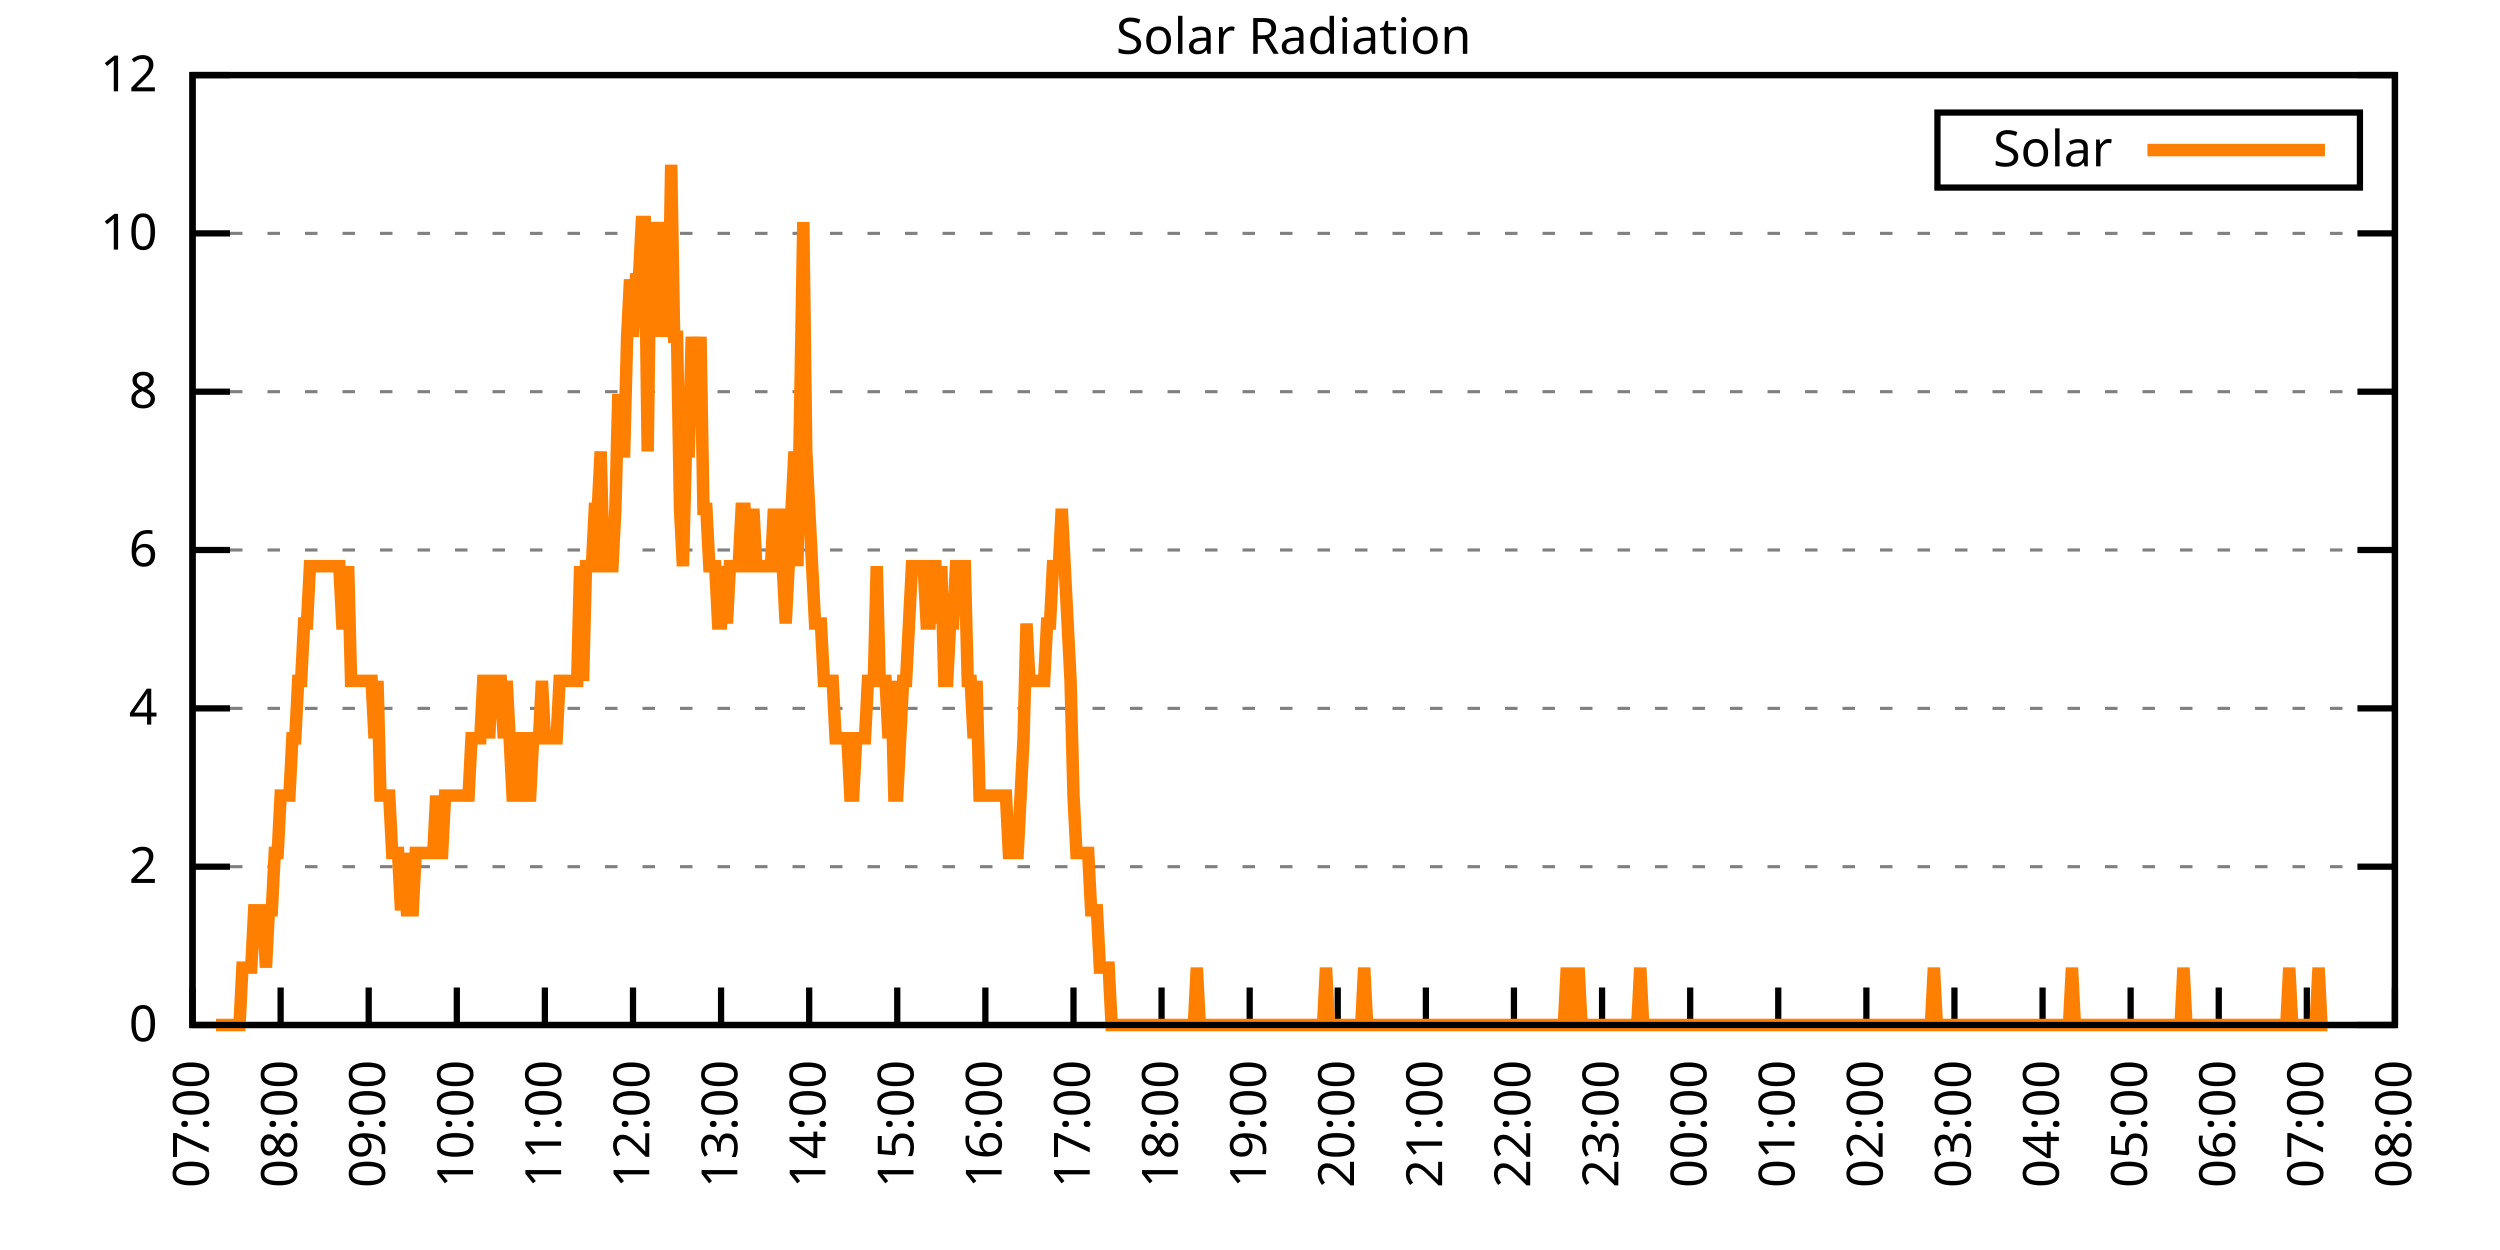
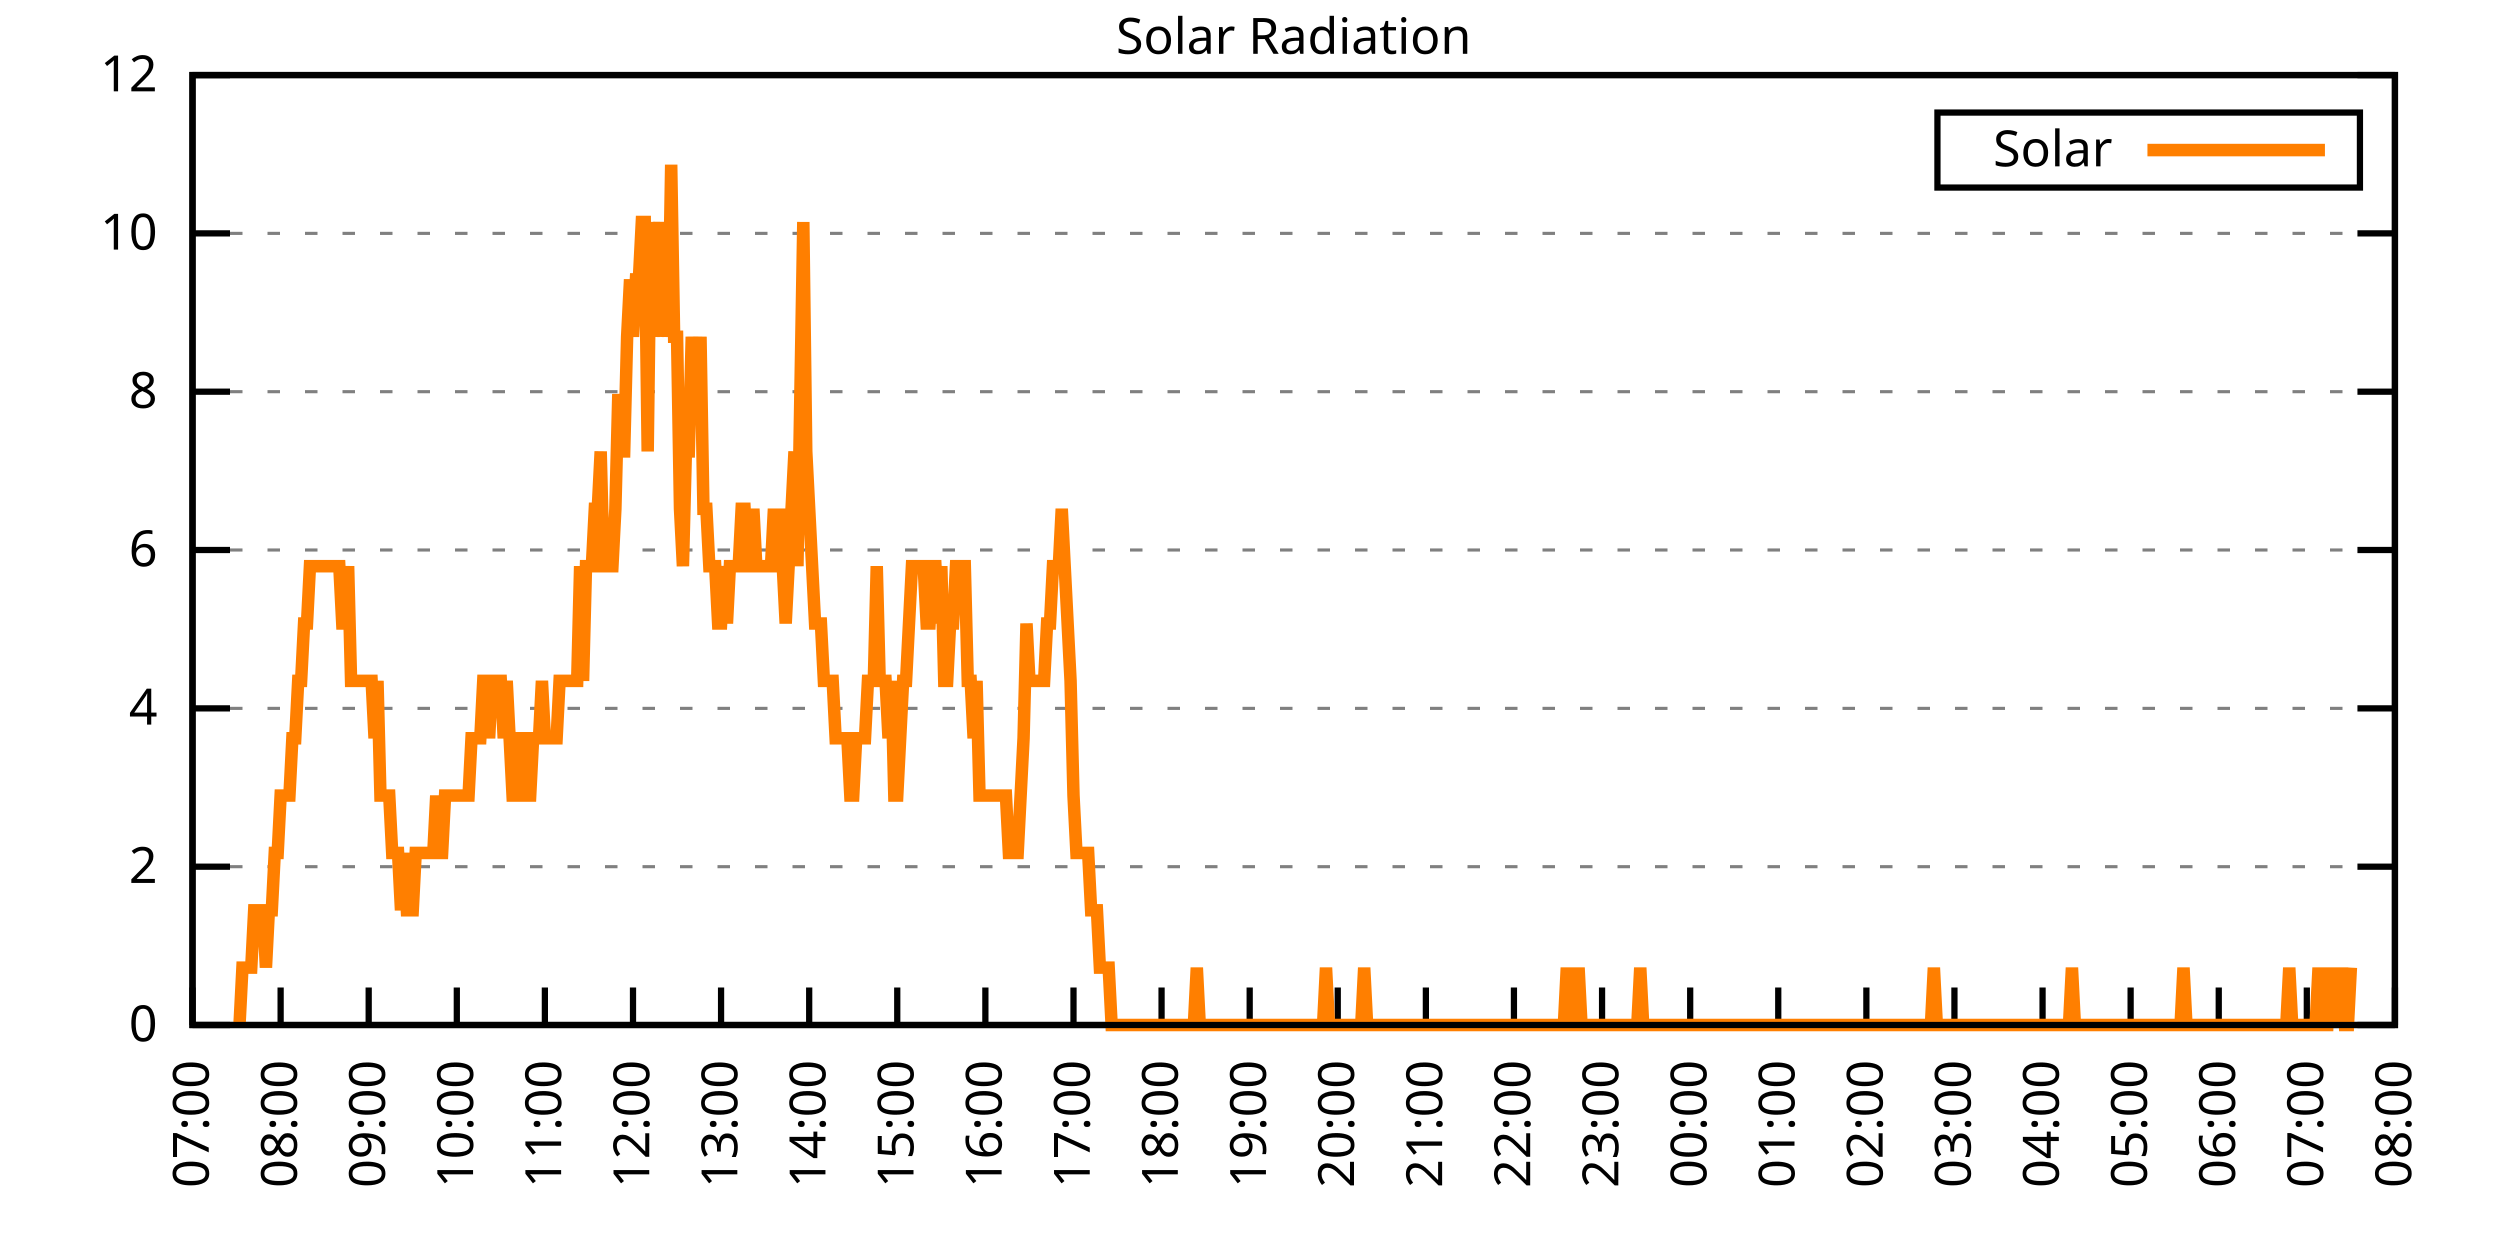
<svg xmlns="http://www.w3.org/2000/svg" xmlns:xlink="http://www.w3.org/1999/xlink" width="400" height="200" viewBox="0 0 400 200">
  <g id="gnuplot_canvas">
    <rect x="0" y="0" width="400" height="200" fill="none" />
    <defs>
      <circle id="gpDot" r="0.5" stroke-width="0.5" stroke="currentColor" />
      <path id="gpPt0" stroke-width="0.333" stroke="currentColor" d="M-1,0 h2 M0,-1 v2" />
      <path id="gpPt1" stroke-width="0.333" stroke="currentColor" d="M-1,-1 L1,1 M1,-1 L-1,1" />
      <path id="gpPt2" stroke-width="0.333" stroke="currentColor" d="M-1,0 L1,0 M0,-1 L0,1 M-1,-1 L1,1 M-1,1 L1,-1" />
      <rect id="gpPt3" stroke-width="0.333" stroke="currentColor" x="-1" y="-1" width="2" height="2" />
      <rect id="gpPt4" stroke-width="0.333" stroke="currentColor" fill="currentColor" x="-1" y="-1" width="2" height="2" />
      <circle id="gpPt5" stroke-width="0.333" stroke="currentColor" cx="0" cy="0" r="1" />
      <use xlink:href="#gpPt5" id="gpPt6" fill="currentColor" stroke="none" />
      <path id="gpPt7" stroke-width="0.333" stroke="currentColor" d="M0,-1.33 L-1.33,0.67 L1.33,0.67 z" />
      <use xlink:href="#gpPt7" id="gpPt8" fill="currentColor" stroke="none" />
      <use xlink:href="#gpPt7" id="gpPt9" stroke="currentColor" transform="rotate(180)" />
      <use xlink:href="#gpPt9" id="gpPt10" fill="currentColor" stroke="none" />
      <use xlink:href="#gpPt3" id="gpPt11" stroke="currentColor" transform="rotate(45)" />
      <use xlink:href="#gpPt11" id="gpPt12" fill="currentColor" stroke="none" />
      <path id="gpPt13" stroke-width="0.333" stroke="currentColor" d="M0,1.330 L1.265,0.411 L0.782,-1.067 L-0.782,-1.076 L-1.265,0.411 z" />
      <use xlink:href="#gpPt13" id="gpPt14" fill="currentColor" stroke="none" />
      <filter id="textbox" filterUnits="objectBoundingBox" x="0" y="0" height="1" width="1">
        <feFlood flood-color="white" flood-opacity="1" result="bgnd" />
        <feComposite in="SourceGraphic" in2="bgnd" operator="atop" />
      </filter>
      <filter id="greybox" filterUnits="objectBoundingBox" x="0" y="0" height="1" width="1">
        <feFlood flood-color="lightgrey" flood-opacity="1" result="grey" />
        <feComposite in="SourceGraphic" in2="grey" operator="atop" />
      </filter>
    </defs>
    <g fill="none" color="white" stroke="currentColor" stroke-width="1.00" stroke-linecap="butt" stroke-linejoin="miter">
</g>
    <g fill="none" color="black" stroke="currentColor" stroke-width="1.00" stroke-linecap="butt" stroke-linejoin="miter">
      <g stroke="none" shape-rendering="crispEdges">
        <polygon fill="rgb(255, 255, 255)" points="30.80,164.00 383.18,164.00 383.18,12.02 30.80,12.02 " />
      </g>
    </g>
    <g fill="none" color="black" stroke="currentColor" stroke-width="1.00" stroke-linecap="butt" stroke-linejoin="miter">
</g>
    <g fill="none" color="black" stroke="black" stroke-width="0.50" stroke-linecap="butt" stroke-linejoin="miter">
</g>
    <g fill="none" color="gray" stroke="currentColor" stroke-width="0.50" stroke-linecap="butt" stroke-linejoin="miter">
      <path stroke="gray" stroke-dasharray="2,4" class="gridline" d="M30.80,164.00 L383.19,164.00  " />
    </g>
    <g fill="none" color="gray" stroke="gray" stroke-width="1.00" stroke-linecap="butt" stroke-linejoin="miter">
</g>
    <g fill="none" color="black" stroke="currentColor" stroke-width="1.00" stroke-linecap="butt" stroke-linejoin="miter">
      <path stroke="black" d="M30.80,164.00 L36.80,164.00 M383.19,164.00 L377.19,164.00  " />
      <g transform="translate(25.20,166.60)" stroke="none" fill="black" font-family="Sans" font-size="8.00" text-anchor="end">
        <text>
          <tspan font-family="Sans"> 0</tspan>
        </text>
      </g>
    </g>
    <g fill="none" color="black" stroke="currentColor" stroke-width="1.00" stroke-linecap="butt" stroke-linejoin="miter">
</g>
    <g fill="none" color="black" stroke="black" stroke-width="0.50" stroke-linecap="butt" stroke-linejoin="miter">
</g>
    <g fill="none" color="gray" stroke="currentColor" stroke-width="0.50" stroke-linecap="butt" stroke-linejoin="miter">
      <path stroke="gray" stroke-dasharray="2,4" class="gridline" d="M30.80,138.67 L383.19,138.67  " />
    </g>
    <g fill="none" color="gray" stroke="gray" stroke-width="1.00" stroke-linecap="butt" stroke-linejoin="miter">
</g>
    <g fill="none" color="black" stroke="currentColor" stroke-width="1.00" stroke-linecap="butt" stroke-linejoin="miter">
      <path stroke="black" d="M30.80,138.67 L36.80,138.67 M383.19,138.67 L377.19,138.67  " />
      <g transform="translate(25.20,141.27)" stroke="none" fill="black" font-family="Sans" font-size="8.00" text-anchor="end">
        <text>
          <tspan font-family="Sans"> 2</tspan>
        </text>
      </g>
    </g>
    <g fill="none" color="black" stroke="currentColor" stroke-width="1.00" stroke-linecap="butt" stroke-linejoin="miter">
</g>
    <g fill="none" color="black" stroke="black" stroke-width="0.50" stroke-linecap="butt" stroke-linejoin="miter">
</g>
    <g fill="none" color="gray" stroke="currentColor" stroke-width="0.50" stroke-linecap="butt" stroke-linejoin="miter">
      <path stroke="gray" stroke-dasharray="2,4" class="gridline" d="M30.80,113.34 L383.19,113.34  " />
    </g>
    <g fill="none" color="gray" stroke="gray" stroke-width="1.00" stroke-linecap="butt" stroke-linejoin="miter">
</g>
    <g fill="none" color="black" stroke="currentColor" stroke-width="1.00" stroke-linecap="butt" stroke-linejoin="miter">
      <path stroke="black" d="M30.80,113.34 L36.80,113.34 M383.19,113.34 L377.19,113.34  " />
      <g transform="translate(25.20,115.94)" stroke="none" fill="black" font-family="Sans" font-size="8.00" text-anchor="end">
        <text>
          <tspan font-family="Sans"> 4</tspan>
        </text>
      </g>
    </g>
    <g fill="none" color="black" stroke="currentColor" stroke-width="1.00" stroke-linecap="butt" stroke-linejoin="miter">
</g>
    <g fill="none" color="black" stroke="black" stroke-width="0.50" stroke-linecap="butt" stroke-linejoin="miter">
</g>
    <g fill="none" color="gray" stroke="currentColor" stroke-width="0.50" stroke-linecap="butt" stroke-linejoin="miter">
      <path stroke="gray" stroke-dasharray="2,4" class="gridline" d="M30.80,88.00 L383.19,88.00  " />
    </g>
    <g fill="none" color="gray" stroke="gray" stroke-width="1.00" stroke-linecap="butt" stroke-linejoin="miter">
</g>
    <g fill="none" color="black" stroke="currentColor" stroke-width="1.00" stroke-linecap="butt" stroke-linejoin="miter">
      <path stroke="black" d="M30.80,88.00 L36.80,88.00 M383.19,88.00 L377.19,88.00  " />
      <g transform="translate(25.20,90.60)" stroke="none" fill="black" font-family="Sans" font-size="8.00" text-anchor="end">
        <text>
          <tspan font-family="Sans"> 6</tspan>
        </text>
      </g>
    </g>
    <g fill="none" color="black" stroke="currentColor" stroke-width="1.00" stroke-linecap="butt" stroke-linejoin="miter">
</g>
    <g fill="none" color="black" stroke="black" stroke-width="0.50" stroke-linecap="butt" stroke-linejoin="miter">
</g>
    <g fill="none" color="gray" stroke="currentColor" stroke-width="0.50" stroke-linecap="butt" stroke-linejoin="miter">
      <path stroke="gray" stroke-dasharray="2,4" class="gridline" d="M30.80,62.67 L383.19,62.67  " />
    </g>
    <g fill="none" color="gray" stroke="gray" stroke-width="1.00" stroke-linecap="butt" stroke-linejoin="miter">
</g>
    <g fill="none" color="black" stroke="currentColor" stroke-width="1.00" stroke-linecap="butt" stroke-linejoin="miter">
      <path stroke="black" d="M30.80,62.67 L36.80,62.67 M383.19,62.67 L377.19,62.67  " />
      <g transform="translate(25.20,65.27)" stroke="none" fill="black" font-family="Sans" font-size="8.00" text-anchor="end">
        <text>
          <tspan font-family="Sans"> 8</tspan>
        </text>
      </g>
    </g>
    <g fill="none" color="black" stroke="currentColor" stroke-width="1.00" stroke-linecap="butt" stroke-linejoin="miter">
</g>
    <g fill="none" color="black" stroke="black" stroke-width="0.50" stroke-linecap="butt" stroke-linejoin="miter">
</g>
    <g fill="none" color="gray" stroke="currentColor" stroke-width="0.50" stroke-linecap="butt" stroke-linejoin="miter">
      <path stroke="gray" stroke-dasharray="2,4" class="gridline" d="M30.80,37.34 L383.19,37.34  " />
    </g>
    <g fill="none" color="gray" stroke="gray" stroke-width="1.00" stroke-linecap="butt" stroke-linejoin="miter">
</g>
    <g fill="none" color="black" stroke="currentColor" stroke-width="1.00" stroke-linecap="butt" stroke-linejoin="miter">
      <path stroke="black" d="M30.80,37.34 L36.80,37.34 M383.19,37.34 L377.19,37.34  " />
      <g transform="translate(25.20,39.94)" stroke="none" fill="black" font-family="Sans" font-size="8.00" text-anchor="end">
        <text>
          <tspan font-family="Sans"> 10</tspan>
        </text>
      </g>
    </g>
    <g fill="none" color="black" stroke="currentColor" stroke-width="1.00" stroke-linecap="butt" stroke-linejoin="miter">
</g>
    <g fill="none" color="black" stroke="black" stroke-width="0.50" stroke-linecap="butt" stroke-linejoin="miter">
</g>
    <g fill="none" color="gray" stroke="currentColor" stroke-width="0.50" stroke-linecap="butt" stroke-linejoin="miter">
      <path stroke="gray" stroke-dasharray="2,4" class="gridline" d="M30.80,12.01 L383.19,12.01  " />
    </g>
    <g fill="none" color="gray" stroke="gray" stroke-width="1.00" stroke-linecap="butt" stroke-linejoin="miter">
</g>
    <g fill="none" color="black" stroke="currentColor" stroke-width="1.00" stroke-linecap="butt" stroke-linejoin="miter">
      <path stroke="black" d="M30.80,12.01 L36.80,12.01 M383.19,12.01 L377.19,12.01  " />
      <g transform="translate(25.20,14.61)" stroke="none" fill="black" font-family="Sans" font-size="8.00" text-anchor="end">
        <text>
          <tspan font-family="Sans"> 12</tspan>
        </text>
      </g>
    </g>
    <g fill="none" color="black" stroke="currentColor" stroke-width="1.00" stroke-linecap="butt" stroke-linejoin="miter">
      <path stroke="black" d="M30.80,164.00 L30.80,158.00  " />
      <g transform="translate(33.40,169.60) rotate(270.00)" stroke="none" fill="black" font-family="Sans" font-size="8.00" text-anchor="end">
        <text>
          <tspan font-family="Sans">07:00</tspan>
        </text>
      </g>
    </g>
    <g fill="none" color="black" stroke="currentColor" stroke-width="1.00" stroke-linecap="butt" stroke-linejoin="miter">
      <path stroke="black" d="M44.90,164.00 L44.90,158.00  " />
      <g transform="translate(47.50,169.60) rotate(270.00)" stroke="none" fill="black" font-family="Sans" font-size="8.00" text-anchor="end">
        <text>
          <tspan font-family="Sans">08:00</tspan>
        </text>
      </g>
    </g>
    <g fill="none" color="black" stroke="currentColor" stroke-width="1.00" stroke-linecap="butt" stroke-linejoin="miter">
      <path stroke="black" d="M58.99,164.00 L58.99,158.00  " />
      <g transform="translate(61.59,169.60) rotate(270.00)" stroke="none" fill="black" font-family="Sans" font-size="8.00" text-anchor="end">
        <text>
          <tspan font-family="Sans">09:00</tspan>
        </text>
      </g>
    </g>
    <g fill="none" color="black" stroke="currentColor" stroke-width="1.00" stroke-linecap="butt" stroke-linejoin="miter">
      <path stroke="black" d="M73.09,164.00 L73.09,158.00  " />
      <g transform="translate(75.69,169.60) rotate(270.00)" stroke="none" fill="black" font-family="Sans" font-size="8.00" text-anchor="end">
        <text>
          <tspan font-family="Sans">10:00</tspan>
        </text>
      </g>
    </g>
    <g fill="none" color="black" stroke="currentColor" stroke-width="1.00" stroke-linecap="butt" stroke-linejoin="miter">
      <path stroke="black" d="M87.18,164.00 L87.18,158.00  " />
      <g transform="translate(89.78,169.60) rotate(270.00)" stroke="none" fill="black" font-family="Sans" font-size="8.00" text-anchor="end">
        <text>
          <tspan font-family="Sans">11:00</tspan>
        </text>
      </g>
    </g>
    <g fill="none" color="black" stroke="currentColor" stroke-width="1.00" stroke-linecap="butt" stroke-linejoin="miter">
      <path stroke="black" d="M101.28,164.00 L101.28,158.00  " />
      <g transform="translate(103.88,169.60) rotate(270.00)" stroke="none" fill="black" font-family="Sans" font-size="8.00" text-anchor="end">
        <text>
          <tspan font-family="Sans">12:00</tspan>
        </text>
      </g>
    </g>
    <g fill="none" color="black" stroke="currentColor" stroke-width="1.00" stroke-linecap="butt" stroke-linejoin="miter">
      <path stroke="black" d="M115.37,164.00 L115.37,158.00  " />
      <g transform="translate(117.97,169.60) rotate(270.00)" stroke="none" fill="black" font-family="Sans" font-size="8.00" text-anchor="end">
        <text>
          <tspan font-family="Sans">13:00</tspan>
        </text>
      </g>
    </g>
    <g fill="none" color="black" stroke="currentColor" stroke-width="1.00" stroke-linecap="butt" stroke-linejoin="miter">
      <path stroke="black" d="M129.47,164.00 L129.47,158.00  " />
      <g transform="translate(132.07,169.60) rotate(270.00)" stroke="none" fill="black" font-family="Sans" font-size="8.00" text-anchor="end">
        <text>
          <tspan font-family="Sans">14:00</tspan>
        </text>
      </g>
    </g>
    <g fill="none" color="black" stroke="currentColor" stroke-width="1.00" stroke-linecap="butt" stroke-linejoin="miter">
      <path stroke="black" d="M143.56,164.00 L143.56,158.00  " />
      <g transform="translate(146.16,169.60) rotate(270.00)" stroke="none" fill="black" font-family="Sans" font-size="8.00" text-anchor="end">
        <text>
          <tspan font-family="Sans">15:00</tspan>
        </text>
      </g>
    </g>
    <g fill="none" color="black" stroke="currentColor" stroke-width="1.00" stroke-linecap="butt" stroke-linejoin="miter">
      <path stroke="black" d="M157.66,164.00 L157.66,158.00  " />
      <g transform="translate(160.26,169.60) rotate(270.00)" stroke="none" fill="black" font-family="Sans" font-size="8.00" text-anchor="end">
        <text>
          <tspan font-family="Sans">16:00</tspan>
        </text>
      </g>
    </g>
    <g fill="none" color="black" stroke="currentColor" stroke-width="1.00" stroke-linecap="butt" stroke-linejoin="miter">
      <path stroke="black" d="M171.76,164.00 L171.76,158.00  " />
      <g transform="translate(174.36,169.60) rotate(270.00)" stroke="none" fill="black" font-family="Sans" font-size="8.00" text-anchor="end">
        <text>
          <tspan font-family="Sans">17:00</tspan>
        </text>
      </g>
    </g>
    <g fill="none" color="black" stroke="currentColor" stroke-width="1.00" stroke-linecap="butt" stroke-linejoin="miter">
      <path stroke="black" d="M185.85,164.00 L185.85,158.00  " />
      <g transform="translate(188.45,169.60) rotate(270.00)" stroke="none" fill="black" font-family="Sans" font-size="8.00" text-anchor="end">
        <text>
          <tspan font-family="Sans">18:00</tspan>
        </text>
      </g>
    </g>
    <g fill="none" color="black" stroke="currentColor" stroke-width="1.00" stroke-linecap="butt" stroke-linejoin="miter">
      <path stroke="black" d="M199.95,164.00 L199.95,158.00  " />
      <g transform="translate(202.55,169.60) rotate(270.00)" stroke="none" fill="black" font-family="Sans" font-size="8.00" text-anchor="end">
        <text>
          <tspan font-family="Sans">19:00</tspan>
        </text>
      </g>
    </g>
    <g fill="none" color="black" stroke="currentColor" stroke-width="1.00" stroke-linecap="butt" stroke-linejoin="miter">
      <path stroke="black" d="M214.04,164.00 L214.04,158.00  " />
      <g transform="translate(216.64,169.60) rotate(270.00)" stroke="none" fill="black" font-family="Sans" font-size="8.00" text-anchor="end">
        <text>
          <tspan font-family="Sans">20:00</tspan>
        </text>
      </g>
    </g>
    <g fill="none" color="black" stroke="currentColor" stroke-width="1.00" stroke-linecap="butt" stroke-linejoin="miter">
      <path stroke="black" d="M228.14,164.00 L228.14,158.00  " />
      <g transform="translate(230.74,169.60) rotate(270.00)" stroke="none" fill="black" font-family="Sans" font-size="8.00" text-anchor="end">
        <text>
          <tspan font-family="Sans">21:00</tspan>
        </text>
      </g>
    </g>
    <g fill="none" color="black" stroke="currentColor" stroke-width="1.00" stroke-linecap="butt" stroke-linejoin="miter">
      <path stroke="black" d="M242.23,164.00 L242.23,158.00  " />
      <g transform="translate(244.83,169.60) rotate(270.00)" stroke="none" fill="black" font-family="Sans" font-size="8.00" text-anchor="end">
        <text>
          <tspan font-family="Sans">22:00</tspan>
        </text>
      </g>
    </g>
    <g fill="none" color="black" stroke="currentColor" stroke-width="1.00" stroke-linecap="butt" stroke-linejoin="miter">
      <path stroke="black" d="M256.33,164.00 L256.33,158.00  " />
      <g transform="translate(258.93,169.60) rotate(270.00)" stroke="none" fill="black" font-family="Sans" font-size="8.00" text-anchor="end">
        <text>
          <tspan font-family="Sans">23:00</tspan>
        </text>
      </g>
    </g>
    <g fill="none" color="black" stroke="currentColor" stroke-width="1.00" stroke-linecap="butt" stroke-linejoin="miter">
      <path stroke="black" d="M270.43,164.00 L270.43,158.00  " />
      <g transform="translate(273.03,169.60) rotate(270.00)" stroke="none" fill="black" font-family="Sans" font-size="8.00" text-anchor="end">
        <text>
          <tspan font-family="Sans">00:00</tspan>
        </text>
      </g>
    </g>
    <g fill="none" color="black" stroke="currentColor" stroke-width="1.00" stroke-linecap="butt" stroke-linejoin="miter">
      <path stroke="black" d="M284.52,164.00 L284.52,158.00  " />
      <g transform="translate(287.12,169.60) rotate(270.00)" stroke="none" fill="black" font-family="Sans" font-size="8.00" text-anchor="end">
        <text>
          <tspan font-family="Sans">01:00</tspan>
        </text>
      </g>
    </g>
    <g fill="none" color="black" stroke="currentColor" stroke-width="1.00" stroke-linecap="butt" stroke-linejoin="miter">
      <path stroke="black" d="M298.62,164.00 L298.62,158.00  " />
      <g transform="translate(301.22,169.60) rotate(270.00)" stroke="none" fill="black" font-family="Sans" font-size="8.00" text-anchor="end">
        <text>
          <tspan font-family="Sans">02:00</tspan>
        </text>
      </g>
    </g>
    <g fill="none" color="black" stroke="currentColor" stroke-width="1.00" stroke-linecap="butt" stroke-linejoin="miter">
      <path stroke="black" d="M312.71,164.00 L312.71,158.00  " />
      <g transform="translate(315.31,169.60) rotate(270.00)" stroke="none" fill="black" font-family="Sans" font-size="8.00" text-anchor="end">
        <text>
          <tspan font-family="Sans">03:00</tspan>
        </text>
      </g>
    </g>
    <g fill="none" color="black" stroke="currentColor" stroke-width="1.00" stroke-linecap="butt" stroke-linejoin="miter">
      <path stroke="black" d="M326.81,164.00 L326.81,158.00  " />
      <g transform="translate(329.41,169.60) rotate(270.00)" stroke="none" fill="black" font-family="Sans" font-size="8.00" text-anchor="end">
        <text>
          <tspan font-family="Sans">04:00</tspan>
        </text>
      </g>
    </g>
    <g fill="none" color="black" stroke="currentColor" stroke-width="1.00" stroke-linecap="butt" stroke-linejoin="miter">
      <path stroke="black" d="M340.90,164.00 L340.90,158.00  " />
      <g transform="translate(343.50,169.60) rotate(270.00)" stroke="none" fill="black" font-family="Sans" font-size="8.00" text-anchor="end">
        <text>
          <tspan font-family="Sans">05:00</tspan>
        </text>
      </g>
    </g>
    <g fill="none" color="black" stroke="currentColor" stroke-width="1.00" stroke-linecap="butt" stroke-linejoin="miter">
      <path stroke="black" d="M355.00,164.00 L355.00,158.00  " />
      <g transform="translate(357.60,169.60) rotate(270.00)" stroke="none" fill="black" font-family="Sans" font-size="8.00" text-anchor="end">
        <text>
          <tspan font-family="Sans">06:00</tspan>
        </text>
      </g>
    </g>
    <g fill="none" color="black" stroke="currentColor" stroke-width="1.00" stroke-linecap="butt" stroke-linejoin="miter">
      <path stroke="black" d="M369.09,164.00 L369.09,158.00  " />
      <g transform="translate(371.69,169.60) rotate(270.00)" stroke="none" fill="black" font-family="Sans" font-size="8.00" text-anchor="end">
        <text>
          <tspan font-family="Sans">07:00</tspan>
        </text>
      </g>
    </g>
    <g fill="none" color="black" stroke="currentColor" stroke-width="1.00" stroke-linecap="butt" stroke-linejoin="miter">
      <path stroke="black" d="M383.19,164.00 L383.19,158.00  " />
      <g transform="translate(385.79,169.60) rotate(270.00)" stroke="none" fill="black" font-family="Sans" font-size="8.00" text-anchor="end">
        <text>
          <tspan font-family="Sans">08:00</tspan>
        </text>
      </g>
    </g>
    <g fill="none" color="black" stroke="currentColor" stroke-width="1.00" stroke-linecap="butt" stroke-linejoin="miter">
</g>
    <g fill="none" color="black" stroke="currentColor" stroke-width="1.00" stroke-linecap="butt" stroke-linejoin="miter">
      <path stroke="black" d="M30.80,12.01 L30.80,164.00 L383.19,164.00 L383.19,12.01 L30.80,12.01 Z  " />
    </g>
    <g fill="none" color="black" stroke="currentColor" stroke-width="1.00" stroke-linecap="butt" stroke-linejoin="miter">
</g>
    <g fill="none" color="black" stroke="currentColor" stroke-width="1.00" stroke-linecap="butt" stroke-linejoin="miter">
      <path stroke="black" d="M309.99,30.01 L309.99,18.01 L377.59,18.01 L377.59,30.01 L309.99,30.01 Z  " />
    </g>
    <g id="Solar_Radiation_plot_1">
      <g fill="none" color="white" stroke="black" stroke-width="2.00" stroke-linecap="butt" stroke-linejoin="miter">
</g>
      <g fill="none" color="black" stroke="currentColor" stroke-width="2.00" stroke-linecap="butt" stroke-linejoin="miter">
        <g transform="translate(337.99,26.61)" stroke="none" fill="black" font-family="Sans" font-size="8.00" text-anchor="end">
          <text>
            <tspan font-family="Sans">Solar</tspan>
          </text>
        </g>
      </g>
      <g fill="none" color="black" stroke="currentColor" stroke-width="2.00" stroke-linecap="butt" stroke-linejoin="miter">
-         <path stroke="rgb(255, 127,   0)" d="M343.59,24.01 L371.99,24.01 M34.56,164.00 L35.03,164.00 L35.50,164.00 L35.97,164.00 L36.44,164.00 L36.91,164.00   L37.38,164.00 L37.85,164.00 L38.32,164.00 L38.79,154.82 L39.26,154.82 L39.73,154.82 L40.20,154.82 L40.67,145.65   L41.14,145.65 L41.61,145.65 L42.08,145.65 L42.55,154.82 L43.02,145.65 L43.49,145.65 L43.96,136.47 L44.43,136.47   L44.90,127.29 L45.37,127.29 L45.84,127.29 L46.31,127.29 L46.78,118.12 L47.24,118.12 L47.71,108.94 L48.18,108.94   L48.65,99.76 L49.12,99.76 L49.59,90.59 L50.06,90.59 L50.53,90.59 L51.00,90.59 L51.47,90.59 L51.94,90.59   L52.41,90.59 L52.88,90.59 L53.35,90.59 L53.82,90.59 L54.29,90.59 L54.76,99.76 L55.23,99.76 L55.70,90.59   L56.17,108.94 L56.64,108.94 L57.11,108.94 L57.58,108.94 L58.05,108.94 L58.52,108.94 L58.99,108.94 L59.46,108.94   L59.93,118.12 L60.40,108.94 L60.87,127.29 L61.34,127.29 L61.81,127.29 L62.28,127.29 L62.75,136.47 L63.22,136.47   L63.69,136.47 L64.16,145.65 L64.63,136.47 L65.10,145.65 L65.57,145.65 L66.04,145.65 L66.51,136.47 L66.98,136.47   L67.45,136.47 L67.92,136.47 L68.39,136.47 L68.86,136.47 L69.33,136.47 L69.80,127.29 L70.27,136.47 L70.74,136.47   L71.21,127.29 L71.68,127.29 L72.15,127.29 L72.62,127.29 L73.09,127.29 L73.56,127.29 L74.03,127.29 L74.50,127.29   L74.97,127.29 L75.44,118.12 L75.91,118.12 L76.38,118.12 L76.85,118.12 L77.32,108.94 L77.79,108.94 L78.26,118.12   L78.73,108.94 L79.19,108.94 L79.66,108.94 L80.13,108.94 L80.60,118.12 L81.07,108.94 L81.54,118.12 L82.01,127.29   L82.48,127.29 L82.95,127.29 L83.42,118.12 L83.89,118.12 L84.36,127.29 L84.83,127.29 L85.30,118.12 L85.77,118.12   L86.24,118.12 L86.71,108.94 L87.18,118.12 L87.65,118.12 L88.12,118.12 L88.59,118.12 L89.06,118.12 L89.53,108.94   L90.00,108.94 L90.47,108.94 L90.94,108.94 L91.41,108.94 L91.88,108.94 L92.35,108.94 L92.82,90.59 L93.29,108.94   L93.76,90.59 L94.23,90.59 L94.70,90.59 L95.17,81.41 L95.64,81.41 L96.11,72.23 L96.58,90.59 L97.05,90.59   L97.52,90.59 L97.99,90.59 L98.46,81.41 L98.93,63.05 L99.40,72.23 L99.87,72.23 L100.34,53.88 L100.81,44.70   L101.28,53.88 L101.75,44.70 L102.22,44.70 L102.69,35.52 L103.16,35.52 L103.63,72.23 L104.10,35.52 L104.57,53.88   L105.04,44.70 L105.51,35.52 L105.98,53.88 L106.45,44.70 L106.92,53.88 L107.39,26.35 L107.86,53.88 L108.33,53.88   L108.80,81.41 L109.27,90.59 L109.74,72.23 L110.21,72.23 L110.68,53.88 L111.14,63.05 L111.61,63.05 L112.08,53.88   L112.55,81.41 L113.02,81.41 L113.49,90.59 L113.96,90.59 L114.43,90.59 L114.90,99.76 L115.37,99.76 L115.84,90.59   L116.31,99.76 L116.78,90.59 L117.25,90.59 L117.72,90.59 L118.19,90.59 L118.66,81.41 L119.13,81.41 L119.60,90.59   L120.07,90.59 L120.54,81.41 L121.01,90.59 L121.48,90.59 L121.95,90.59 L122.42,90.59 L122.89,90.59 L123.36,90.59   L123.83,81.41 L124.30,90.59 L124.77,81.41 L125.24,90.59 L125.71,99.76 L126.18,90.59 L126.65,81.41 L127.12,72.23   L127.59,90.59 L128.06,63.05 L128.53,35.52 L129.00,72.23 L129.47,81.41 L129.94,90.59 L130.41,99.76 L130.88,99.76   L131.35,99.76 L131.82,108.94 L132.29,108.94 L132.76,108.94 L133.23,108.94 L133.70,118.12 L134.17,118.12 L134.64,118.12   L135.11,118.12 L135.58,118.12 L136.05,127.29 L136.52,127.29 L136.99,118.12 L137.46,118.12 L137.93,118.12 L138.40,118.12   L138.87,108.94 L139.34,108.94 L139.81,108.94 L140.28,90.59 L140.75,108.94 L141.22,108.94 L141.69,108.94 L142.16,118.12   L142.63,108.94 L143.09,127.29 L143.56,127.29 L144.03,118.12 L144.50,108.94 L144.97,108.94 L145.44,99.76 L145.91,90.59   L146.38,90.59 L146.85,90.59 L147.32,90.59 L147.79,90.59 L148.26,99.76 L148.73,99.76 L149.20,90.59 L149.67,90.59   L150.14,99.76 L150.61,90.59 L151.08,108.94 L151.55,108.94 L152.02,99.76 L152.49,99.76 L152.96,90.59 L153.43,90.59   L153.90,90.59 L154.37,90.59 L154.84,108.94 L155.31,108.94 L155.78,118.12 L156.25,108.94 L156.72,127.29 L157.19,127.29   L157.66,127.29 L158.13,127.29 L158.60,127.29 L159.07,127.29 L159.54,127.29 L160.01,127.29 L160.48,127.29 L160.95,127.29   L161.42,136.47 L161.89,136.47 L162.36,136.47 L162.83,136.47 L163.30,127.29 L163.77,118.12 L164.24,99.76 L164.71,108.94   L165.18,108.94 L165.65,108.94 L166.12,108.94 L166.59,108.94 L167.06,108.94 L167.53,99.76 L168.00,99.76 L168.47,90.59   L168.94,90.59 L169.41,90.59 L169.88,81.41 L170.35,90.59 L170.82,99.76 L171.29,108.94 L171.76,127.29 L172.23,136.47   L172.70,136.47 L173.17,136.47 L173.64,136.47 L174.11,136.47 L174.58,145.65 L175.04,145.65 L175.51,145.65 L175.98,154.82   L176.45,154.82 L176.92,154.82 L177.39,154.82 L177.86,164.00 L178.33,164.00 L178.80,164.00 L179.27,164.00 L179.74,164.00   L180.21,164.00 L180.68,164.00 L181.15,164.00 L181.62,164.00 L182.09,164.00 L182.56,164.00 L183.03,164.00 L183.50,164.00   L183.97,164.00 L184.44,164.00 L184.91,164.00 L185.38,164.00 L185.85,164.00 L186.32,164.00 L186.79,164.00 L187.26,164.00   L187.73,164.00 L188.20,164.00 L188.67,164.00 L189.14,164.00 L189.61,164.00 L190.08,164.00 L190.55,164.00 L191.02,164.00   L191.49,154.82 L191.96,164.00 L192.43,164.00 L192.90,164.00 L193.37,164.00 L193.84,164.00 L194.31,164.00 L194.78,164.00   L195.25,164.00 L195.72,164.00 L196.19,164.00 L196.66,164.00 L197.13,164.00 L197.60,164.00 L198.07,164.00 L198.54,164.00   L199.01,164.00 L199.48,164.00 L199.95,164.00 L200.42,164.00 L200.89,164.00 L201.36,164.00 L201.83,164.00 L202.30,164.00   L202.77,164.00 L203.24,164.00 L203.71,164.00 L204.18,164.00 L204.65,164.00 L205.12,164.00 L205.59,164.00 L206.06,164.00   L206.53,164.00 L207.00,164.00 L207.46,164.00 L207.93,164.00 L208.40,164.00 L208.87,164.00 L209.34,164.00 L209.81,164.00   L210.28,164.00 L210.75,164.00 L211.22,164.00 L211.69,164.00 L212.16,154.82 L212.63,164.00 L213.10,164.00 L213.57,164.00   L214.04,164.00 L214.51,164.00 L214.98,164.00 L215.45,164.00 L215.92,164.00 L216.39,164.00 L216.86,164.00 L217.33,164.00   L217.80,164.00 L218.27,154.82 L218.74,164.00 L219.21,164.00 L219.68,164.00 L220.15,164.00 L220.62,164.00 L221.09,164.00   L221.56,164.00 L222.03,164.00 L222.50,164.00 L222.97,164.00 L223.44,164.00 L223.91,164.00 L224.38,164.00 L224.85,164.00   L225.32,164.00 L225.79,164.00 L226.26,164.00 L226.73,164.00 L227.20,164.00 L227.67,164.00 L228.14,164.00 L228.61,164.00   L229.08,164.00 L229.55,164.00 L230.02,164.00 L230.49,164.00 L230.96,164.00 L231.43,164.00 L231.90,164.00 L232.37,164.00   L232.84,164.00 L233.31,164.00 L233.78,164.00 L234.25,164.00 L234.72,164.00 L235.19,164.00 L235.66,164.00 L236.13,164.00   L236.60,164.00 L237.07,164.00 L237.54,164.00 L238.01,164.00 L238.48,164.00 L238.95,164.00 L239.41,164.00 L239.88,164.00   L240.35,164.00 L240.82,164.00 L241.29,164.00 L241.76,164.00 L242.23,164.00 L242.70,164.00 L243.17,164.00 L243.64,164.00   L244.11,164.00 L244.58,164.00 L245.05,164.00 L245.52,164.00 L245.99,164.00 L246.46,164.00 L246.93,164.00 L247.40,164.00   L247.87,164.00 L248.34,164.00 L248.81,164.00 L249.28,164.00 L249.75,164.00 L250.22,164.00 L250.69,154.82 L251.16,164.00   L251.63,164.00 L252.10,164.00 L252.57,154.82 L253.04,164.00 L253.51,164.00 L253.98,164.00 L254.45,164.00 L254.92,164.00   L255.39,164.00 L255.86,164.00 L256.33,164.00 L256.80,164.00 L257.27,164.00 L257.74,164.00 L258.21,164.00 L258.68,164.00   L259.15,164.00 L259.62,164.00 L260.09,164.00 L260.56,164.00 L261.03,164.00 L261.50,164.00 L261.97,164.00 L262.44,154.82   L262.91,164.00 L263.38,164.00 L263.85,164.00 L264.32,164.00 L264.79,164.00 L265.26,164.00 L265.73,164.00 L266.20,164.00   L266.67,164.00 L267.14,164.00 L267.61,164.00 L268.08,164.00 L268.55,164.00 L269.02,164.00 L269.49,164.00 L269.96,164.00   L270.43,164.00 L270.90,164.00 L271.36,164.00 L271.83,164.00 L272.30,164.00 L272.77,164.00 L273.24,164.00 L273.71,164.00   L274.18,164.00 L274.65,164.00 L275.12,164.00 L275.59,164.00 L276.06,164.00 L276.53,164.00 L277.00,164.00 L277.47,164.00   L277.94,164.00 L278.41,164.00 L278.88,164.00 L279.35,164.00 L279.82,164.00 L280.29,164.00 L280.76,164.00 L281.23,164.00   L281.70,164.00 L282.17,164.00 L282.64,164.00 L283.11,164.00 L283.58,164.00 L284.05,164.00 L284.52,164.00 L284.99,164.00   L285.46,164.00 L285.93,164.00 L286.40,164.00 L286.87,164.00 L287.34,164.00 L287.81,164.00 L288.28,164.00 L288.75,164.00   L289.22,164.00 L289.69,164.00 L290.16,164.00 L290.63,164.00 L291.10,164.00 L291.57,164.00 L292.04,164.00 L292.51,164.00   L292.98,164.00 L293.45,164.00 L293.92,164.00 L294.39,164.00 L294.86,164.00 L295.33,164.00 L295.80,164.00 L296.27,164.00   L296.74,164.00 L297.21,164.00 L297.68,164.00 L298.15,164.00 L298.62,164.00 L299.09,164.00 L299.56,164.00 L300.03,164.00   L300.50,164.00 L300.97,164.00 L301.44,164.00 L301.91,164.00 L302.38,164.00 L302.85,164.00 L303.31,164.00 L303.78,164.00   L304.25,164.00 L304.72,164.00 L305.19,164.00 L305.66,164.00 L306.13,164.00 L306.60,164.00 L307.07,164.00 L307.54,164.00   L308.01,164.00 L308.48,164.00 L308.95,164.00 L309.42,154.82 L309.89,164.00 L310.36,164.00 L310.83,164.00 L311.30,164.00   L311.77,164.00 L312.24,164.00 L312.71,164.00 L313.18,164.00 L313.65,164.00 L314.12,164.00 L314.59,164.00 L315.06,164.00   L315.53,164.00 L316.00,164.00 L316.47,164.00 L316.94,164.00 L317.41,164.00 L317.88,164.00 L318.35,164.00 L318.82,164.00   L319.29,164.00 L319.76,164.00 L320.23,164.00 L320.70,164.00 L321.17,164.00 L321.64,164.00 L322.11,164.00 L322.58,164.00   L323.05,164.00 L323.52,164.00 L323.99,164.00 L324.46,164.00 L324.93,164.00 L325.40,164.00 L325.87,164.00 L326.34,164.00   L326.81,164.00 L327.28,164.00 L327.75,164.00 L328.22,164.00 L328.69,164.00 L329.16,164.00 L329.63,164.00 L330.10,164.00   L330.57,164.00 L331.04,164.00 L331.51,154.82 L331.98,164.00 L332.45,164.00 L332.92,164.00 L333.39,164.00 L333.86,164.00   L334.33,164.00 L334.80,164.00 L335.26,164.00 L335.73,164.00 L336.20,164.00 L336.67,164.00 L337.14,164.00 L337.61,164.00   L338.08,164.00 L338.55,164.00 L339.02,164.00 L339.49,164.00 L339.96,164.00 L340.43,164.00 L340.90,164.00 L341.37,164.00   L341.84,164.00 L342.31,164.00 L342.78,164.00 L343.25,164.00 L343.72,164.00 L344.19,164.00 L344.66,164.00 L345.13,164.00   L345.60,164.00 L346.07,164.00 L346.54,164.00 L347.01,164.00 L347.48,164.00 L347.95,164.00 L348.42,164.00 L348.89,164.00   L349.36,154.82 L349.83,164.00 L350.30,164.00 L350.77,164.00 L351.24,164.00 L351.71,164.00 L352.18,164.00 L352.65,164.00   L353.12,164.00 L353.59,164.00 L354.06,164.00 L354.53,164.00 L355.00,164.00 L355.47,164.00 L355.94,164.00 L356.41,164.00   L356.88,164.00 L357.35,164.00 L357.82,164.00 L358.29,164.00 L358.76,164.00 L359.23,164.00 L359.70,164.00 L360.17,164.00   L360.64,164.00 L361.11,164.00 L361.58,164.00 L362.05,164.00 L362.52,164.00 L362.99,164.00 L363.46,164.00 L363.93,164.00   L364.40,164.00 L364.87,164.00 L365.34,164.00 L365.81,164.00 L366.28,154.82 L366.75,164.00 L367.21,164.00 L367.68,164.00   L368.15,164.00 L368.62,164.00 L369.09,164.00 L369.56,164.00 L370.03,164.00 L370.50,164.00 L370.97,154.82 L371.44,164.00   L371.91,164.00 L372.38,164.00  " />
+         <path stroke="rgb(255, 127,   0)" d="M343.59,24.01 L371.99,24.01 M38.32,164.00 L38.79,154.82 L39.26,154.82 L39.73,154.82 L40.20,154.82 L40.67,145.65   L41.14,145.65 L41.61,145.65 L42.08,145.65 L42.55,154.82 L43.02,145.65 L43.49,145.65 L43.96,136.47 L44.43,136.47   L44.90,127.29 L45.37,127.29 L45.84,127.29 L46.31,127.29 L46.78,118.12 L47.24,118.12 L47.71,108.94 L48.18,108.94   L48.65,99.76 L49.12,99.76 L49.59,90.59 L50.06,90.59 L50.53,90.59 L51.00,90.59 L51.47,90.59 L51.94,90.59   L52.41,90.59 L52.88,90.59 L53.35,90.59 L53.82,90.59 L54.29,90.59 L54.76,99.76 L55.23,99.76 L55.70,90.59   L56.17,108.94 L56.64,108.94 L57.11,108.94 L57.58,108.94 L58.05,108.94 L58.52,108.94 L58.99,108.94 L59.46,108.94   L59.93,118.12 L60.40,108.94 L60.87,127.29 L61.34,127.29 L61.81,127.29 L62.28,127.29 L62.75,136.47 L63.22,136.47   L63.69,136.47 L64.16,145.65 L64.63,136.47 L65.10,145.65 L65.57,145.65 L66.04,145.65 L66.51,136.47 L66.98,136.47   L67.45,136.47 L67.92,136.47 L68.39,136.47 L68.86,136.47 L69.33,136.47 L69.80,127.29 L70.27,136.47 L70.74,136.47   L71.21,127.29 L71.68,127.29 L72.15,127.29 L72.62,127.29 L73.09,127.29 L73.56,127.29 L74.03,127.29 L74.50,127.29   L74.97,127.29 L75.44,118.12 L75.91,118.12 L76.38,118.12 L76.85,118.12 L77.32,108.94 L77.79,108.94 L78.26,118.12   L78.73,108.94 L79.19,108.94 L79.66,108.94 L80.13,108.94 L80.60,118.12 L81.07,108.94 L81.54,118.12 L82.01,127.29   L82.48,127.29 L82.95,127.29 L83.42,118.12 L83.89,118.12 L84.36,127.29 L84.83,127.29 L85.30,118.12 L85.77,118.12   L86.24,118.12 L86.71,108.94 L87.18,118.12 L87.65,118.12 L88.12,118.12 L88.59,118.12 L89.06,118.12 L89.53,108.94   L90.00,108.94 L90.47,108.94 L90.94,108.94 L91.41,108.94 L91.88,108.94 L92.35,108.94 L92.82,90.59 L93.29,108.94   L93.76,90.59 L94.23,90.59 L94.70,90.59 L95.17,81.41 L95.64,81.41 L96.11,72.23 L96.58,90.59 L97.05,90.59   L97.52,90.59 L97.99,90.59 L98.46,81.41 L98.93,63.05 L99.40,72.23 L99.87,72.23 L100.34,53.88 L100.81,44.70   L101.28,53.88 L101.75,44.70 L102.22,44.70 L102.69,35.52 L103.16,35.52 L103.63,72.23 L104.10,35.52 L104.57,53.88   L105.04,44.70 L105.51,35.52 L105.98,53.88 L106.45,44.70 L106.92,53.88 L107.39,26.35 L107.86,53.88 L108.33,53.88   L108.80,81.41 L109.27,90.59 L109.74,72.23 L110.21,72.23 L110.68,53.88 L111.14,63.05 L111.61,63.05 L112.08,53.88   L112.55,81.41 L113.02,81.41 L113.49,90.59 L113.96,90.59 L114.43,90.59 L114.90,99.76 L115.37,99.76 L115.84,90.59   L116.31,99.76 L116.78,90.59 L117.25,90.59 L117.72,90.59 L118.19,90.59 L118.66,81.41 L119.13,81.41 L119.60,90.59   L120.07,90.59 L120.54,81.41 L121.01,90.59 L121.48,90.59 L121.95,90.59 L122.42,90.59 L122.89,90.59 L123.36,90.59   L123.83,81.41 L124.30,90.59 L124.77,81.41 L125.24,90.59 L125.71,99.76 L126.18,90.59 L126.65,81.41 L127.12,72.23   L127.59,90.59 L128.06,63.05 L128.53,35.52 L129.00,72.23 L129.47,81.41 L129.94,90.59 L130.41,99.76 L130.88,99.76   L131.35,99.76 L131.82,108.94 L132.29,108.94 L132.76,108.94 L133.23,108.94 L133.70,118.12 L134.17,118.12 L134.64,118.12   L135.11,118.12 L135.58,118.12 L136.05,127.29 L136.52,127.29 L136.99,118.12 L137.46,118.12 L137.93,118.12 L138.40,118.12   L138.87,108.94 L139.34,108.94 L139.81,108.94 L140.28,90.59 L140.75,108.94 L141.22,108.94 L141.69,108.94 L142.16,118.12   L142.63,108.94 L143.09,127.29 L143.56,127.29 L144.03,118.12 L144.50,108.94 L144.97,108.94 L145.44,99.76 L145.91,90.59   L146.38,90.59 L146.85,90.59 L147.32,90.59 L147.79,90.59 L148.26,99.76 L148.73,99.76 L149.20,90.59 L149.67,90.59   L150.14,99.76 L150.61,90.59 L151.08,108.94 L151.55,108.94 L152.02,99.76 L152.49,99.76 L152.96,90.59 L153.43,90.59   L153.90,90.59 L154.37,90.59 L154.84,108.94 L155.31,108.94 L155.78,118.12 L156.25,108.94 L156.72,127.29 L157.19,127.29   L157.66,127.29 L158.13,127.29 L158.60,127.29 L159.07,127.29 L159.54,127.29 L160.01,127.29 L160.48,127.29 L160.95,127.29   L161.42,136.47 L161.89,136.47 L162.36,136.47 L162.83,136.47 L163.30,127.29 L163.77,118.12 L164.24,99.76 L164.71,108.94   L165.18,108.94 L165.65,108.94 L166.12,108.94 L166.59,108.94 L167.06,108.94 L167.53,99.76 L168.00,99.76 L168.47,90.59   L168.94,90.59 L169.41,90.59 L169.88,81.41 L170.35,90.59 L170.82,99.76 L171.29,108.94 L171.76,127.29 L172.23,136.47   L172.70,136.47 L173.17,136.47 L173.64,136.47 L174.11,136.47 L174.58,145.65 L175.04,145.65 L175.51,145.65 L175.98,154.82   L176.45,154.82 L176.92,154.82 L177.39,154.82 L177.86,164.00 L178.33,164.00 L178.80,164.00 L179.27,164.00 L179.74,164.00   L180.21,164.00 L180.68,164.00 L181.15,164.00 L181.62,164.00 L182.09,164.00 L182.56,164.00 L183.03,164.00 L183.50,164.00   L183.97,164.00 L184.44,164.00 L184.91,164.00 L185.38,164.00 L185.85,164.00 L186.32,164.00 L186.79,164.00 L187.26,164.00   L187.73,164.00 L188.20,164.00 L188.67,164.00 L189.14,164.00 L189.61,164.00 L190.08,164.00 L190.55,164.00 L191.02,164.00   L191.49,154.82 L191.96,164.00 L192.43,164.00 L192.90,164.00 L193.37,164.00 L193.84,164.00 L194.31,164.00 L194.78,164.00   L195.25,164.00 L195.72,164.00 L196.19,164.00 L196.66,164.00 L197.13,164.00 L197.60,164.00 L198.07,164.00 L198.54,164.00   L199.01,164.00 L199.48,164.00 L199.95,164.00 L200.42,164.00 L200.89,164.00 L201.36,164.00 L201.83,164.00 L202.30,164.00   L202.77,164.00 L203.24,164.00 L203.71,164.00 L204.18,164.00 L204.65,164.00 L205.12,164.00 L205.59,164.00 L206.06,164.00   L206.53,164.00 L207.00,164.00 L207.46,164.00 L207.93,164.00 L208.40,164.00 L208.87,164.00 L209.34,164.00 L209.81,164.00   L210.28,164.00 L210.75,164.00 L211.22,164.00 L211.69,164.00 L212.16,154.82 L212.63,164.00 L213.10,164.00 L213.57,164.00   L214.04,164.00 L214.51,164.00 L214.98,164.00 L215.45,164.00 L215.92,164.00 L216.39,164.00 L216.86,164.00 L217.33,164.00   L217.80,164.00 L218.27,154.82 L218.74,164.00 L219.21,164.00 L219.68,164.00 L220.15,164.00 L220.62,164.00 L221.09,164.00   L221.56,164.00 L222.03,164.00 L222.50,164.00 L222.97,164.00 L223.44,164.00 L223.91,164.00 L224.38,164.00 L224.85,164.00   L225.32,164.00 L225.79,164.00 L226.26,164.00 L226.73,164.00 L227.20,164.00 L227.67,164.00 L228.14,164.00 L228.61,164.00   L229.08,164.00 L229.55,164.00 L230.02,164.00 L230.49,164.00 L230.96,164.00 L231.43,164.00 L231.90,164.00 L232.37,164.00   L232.84,164.00 L233.31,164.00 L233.78,164.00 L234.25,164.00 L234.72,164.00 L235.19,164.00 L235.66,164.00 L236.13,164.00   L236.60,164.00 L237.07,164.00 L237.54,164.00 L238.01,164.00 L238.48,164.00 L238.95,164.00 L239.41,164.00 L239.88,164.00   L240.35,164.00 L240.82,164.00 L241.29,164.00 L241.76,164.00 L242.23,164.00 L242.70,164.00 L243.17,164.00 L243.64,164.00   L244.11,164.00 L244.58,164.00 L245.05,164.00 L245.52,164.00 L245.99,164.00 L246.46,164.00 L246.93,164.00 L247.40,164.00   L247.87,164.00 L248.34,164.00 L248.81,164.00 L249.28,164.00 L249.75,164.00 L250.22,164.00 L250.69,154.82 L251.16,164.00   L251.63,164.00 L252.10,164.00 L252.57,154.82 L253.04,164.00 L253.51,164.00 L253.98,164.00 L254.45,164.00 L254.92,164.00   L255.39,164.00 L255.86,164.00 L256.33,164.00 L256.80,164.00 L257.27,164.00 L257.74,164.00 L258.21,164.00 L258.68,164.00   L259.15,164.00 L259.62,164.00 L260.09,164.00 L260.56,164.00 L261.03,164.00 L261.50,164.00 L261.97,164.00 L262.44,154.82   L262.91,164.00 L263.38,164.00 L263.85,164.00 L264.32,164.00 L264.79,164.00 L265.26,164.00 L265.73,164.00 L266.20,164.00   L266.67,164.00 L267.14,164.00 L267.61,164.00 L268.08,164.00 L268.55,164.00 L269.02,164.00 L269.49,164.00 L269.96,164.00   L270.43,164.00 L270.90,164.00 L271.36,164.00 L271.83,164.00 L272.30,164.00 L272.77,164.00 L273.24,164.00 L273.71,164.00   L274.18,164.00 L274.65,164.00 L275.12,164.00 L275.59,164.00 L276.06,164.00 L276.53,164.00 L277.00,164.00 L277.47,164.00   L277.94,164.00 L278.41,164.00 L278.88,164.00 L279.35,164.00 L279.82,164.00 L280.29,164.00 L280.76,164.00 L281.23,164.00   L281.70,164.00 L282.17,164.00 L282.64,164.00 L283.11,164.00 L283.58,164.00 L284.05,164.00 L284.52,164.00 L284.99,164.00   L285.46,164.00 L285.93,164.00 L286.40,164.00 L286.87,164.00 L287.34,164.00 L287.81,164.00 L288.28,164.00 L288.75,164.00   L289.22,164.00 L289.69,164.00 L290.16,164.00 L290.63,164.00 L291.10,164.00 L291.57,164.00 L292.04,164.00 L292.51,164.00   L292.98,164.00 L293.45,164.00 L293.92,164.00 L294.39,164.00 L294.86,164.00 L295.33,164.00 L295.80,164.00 L296.27,164.00   L296.74,164.00 L297.21,164.00 L297.68,164.00 L298.15,164.00 L298.62,164.00 L299.09,164.00 L299.56,164.00 L300.03,164.00   L300.50,164.00 L300.97,164.00 L301.44,164.00 L301.91,164.00 L302.38,164.00 L302.85,164.00 L303.31,164.00 L303.78,164.00   L304.25,164.00 L304.72,164.00 L305.19,164.00 L305.66,164.00 L306.13,164.00 L306.60,164.00 L307.07,164.00 L307.54,164.00   L308.01,164.00 L308.48,164.00 L308.95,164.00 L309.42,154.82 L309.89,164.00 L310.36,164.00 L310.83,164.00 L311.30,164.00   L311.77,164.00 L312.24,164.00 L312.71,164.00 L313.18,164.00 L313.65,164.00 L314.12,164.00 L314.59,164.00 L315.06,164.00   L315.53,164.00 L316.00,164.00 L316.47,164.00 L316.94,164.00 L317.41,164.00 L317.88,164.00 L318.35,164.00 L318.82,164.00   L319.29,164.00 L319.76,164.00 L320.23,164.00 L320.70,164.00 L321.17,164.00 L321.64,164.00 L322.11,164.00 L322.58,164.00   L323.05,164.00 L323.52,164.00 L323.99,164.00 L324.46,164.00 L324.93,164.00 L325.40,164.00 L325.87,164.00 L326.34,164.00   L326.81,164.00 L327.28,164.00 L327.75,164.00 L328.22,164.00 L328.69,164.00 L329.16,164.00 L329.63,164.00 L330.10,164.00   L330.57,164.00 L331.04,164.00 L331.51,154.82 L331.98,164.00 L332.45,164.00 L332.92,164.00 L333.39,164.00 L333.86,164.00   L334.33,164.00 L334.80,164.00 L335.26,164.00 L335.73,164.00 L336.20,164.00 L336.67,164.00 L337.14,164.00 L337.61,164.00   L338.08,164.00 L338.55,164.00 L339.02,164.00 L339.49,164.00 L339.96,164.00 L340.43,164.00 L340.90,164.00 L341.37,164.00   L341.84,164.00 L342.31,164.00 L342.78,164.00 L343.25,164.00 L343.72,164.00 L344.19,164.00 L344.66,164.00 L345.13,164.00   L345.60,164.00 L346.07,164.00 L346.54,164.00 L347.01,164.00 L347.48,164.00 L347.95,164.00 L348.42,164.00 L348.89,164.00   L349.36,154.82 L349.83,164.00 L350.30,164.00 L350.77,164.00 L351.24,164.00 L351.71,164.00 L352.18,164.00 L352.65,164.00   L353.12,164.00 L353.59,164.00 L354.06,164.00 L354.53,164.00 L355.00,164.00 L355.47,164.00 L355.94,164.00 L356.41,164.00   L356.88,164.00 L357.35,164.00 L357.82,164.00 L358.29,164.00 L358.76,164.00 L359.23,164.00 L359.70,164.00 L360.17,164.00   L360.64,164.00 L361.11,164.00 L361.58,164.00 L362.05,164.00 L362.52,164.00 L362.99,164.00 L363.46,164.00 L363.93,164.00   L364.40,164.00 L364.87,164.00 L365.34,164.00 L365.81,164.00 L366.28,154.82 L366.75,164.00 L367.21,164.00 L367.68,164.00   L368.15,164.00 L368.62,164.00 L369.09,164.00 L369.56,164.00 L370.03,164.00 L370.50,164.00 L370.97,154.82 L371.44,164.00   L371.91,164.00 L372.38,164.00 L372.85,154.82 L373.32,164.00 L373.79,154.82 L374.26,164.00 L374.73,154.82 L375.20,164.00   L375.67,164.00 L376.14,154.82  " />
      </g>
    </g>
    <g fill="none" color="black" stroke="currentColor" stroke-width="2.00" stroke-linecap="butt" stroke-linejoin="miter">
</g>
    <g fill="none" color="black" stroke="black" stroke-width="1.00" stroke-linecap="butt" stroke-linejoin="miter">
</g>
    <g fill="none" color="black" stroke="currentColor" stroke-width="1.00" stroke-linecap="butt" stroke-linejoin="miter">
      <path stroke="black" d="M30.80,12.01 L30.80,164.00 L383.19,164.00 L383.19,12.01 L30.80,12.01 Z  " />
      <g transform="translate(6.80,88.01) rotate(270.00)" stroke="none" fill="black" font-family="Sans" font-size="8.00" text-anchor="middle">
        <text />
      </g>
    </g>
    <g fill="none" color="black" stroke="currentColor" stroke-width="1.00" stroke-linecap="butt" stroke-linejoin="miter">
</g>
    <g fill="none" color="black" stroke="currentColor" stroke-width="1.00" stroke-linecap="butt" stroke-linejoin="miter">
      <g transform="translate(206.99,8.61)" stroke="none" fill="black" font-family="Sans" font-size="8.00" text-anchor="middle">
        <text>
          <tspan font-family="Sans">Solar Radiation</tspan>
        </text>
      </g>
    </g>
    <g fill="none" color="black" stroke="currentColor" stroke-width="1.00" stroke-linecap="butt" stroke-linejoin="miter">
</g>
  </g>
</svg>
